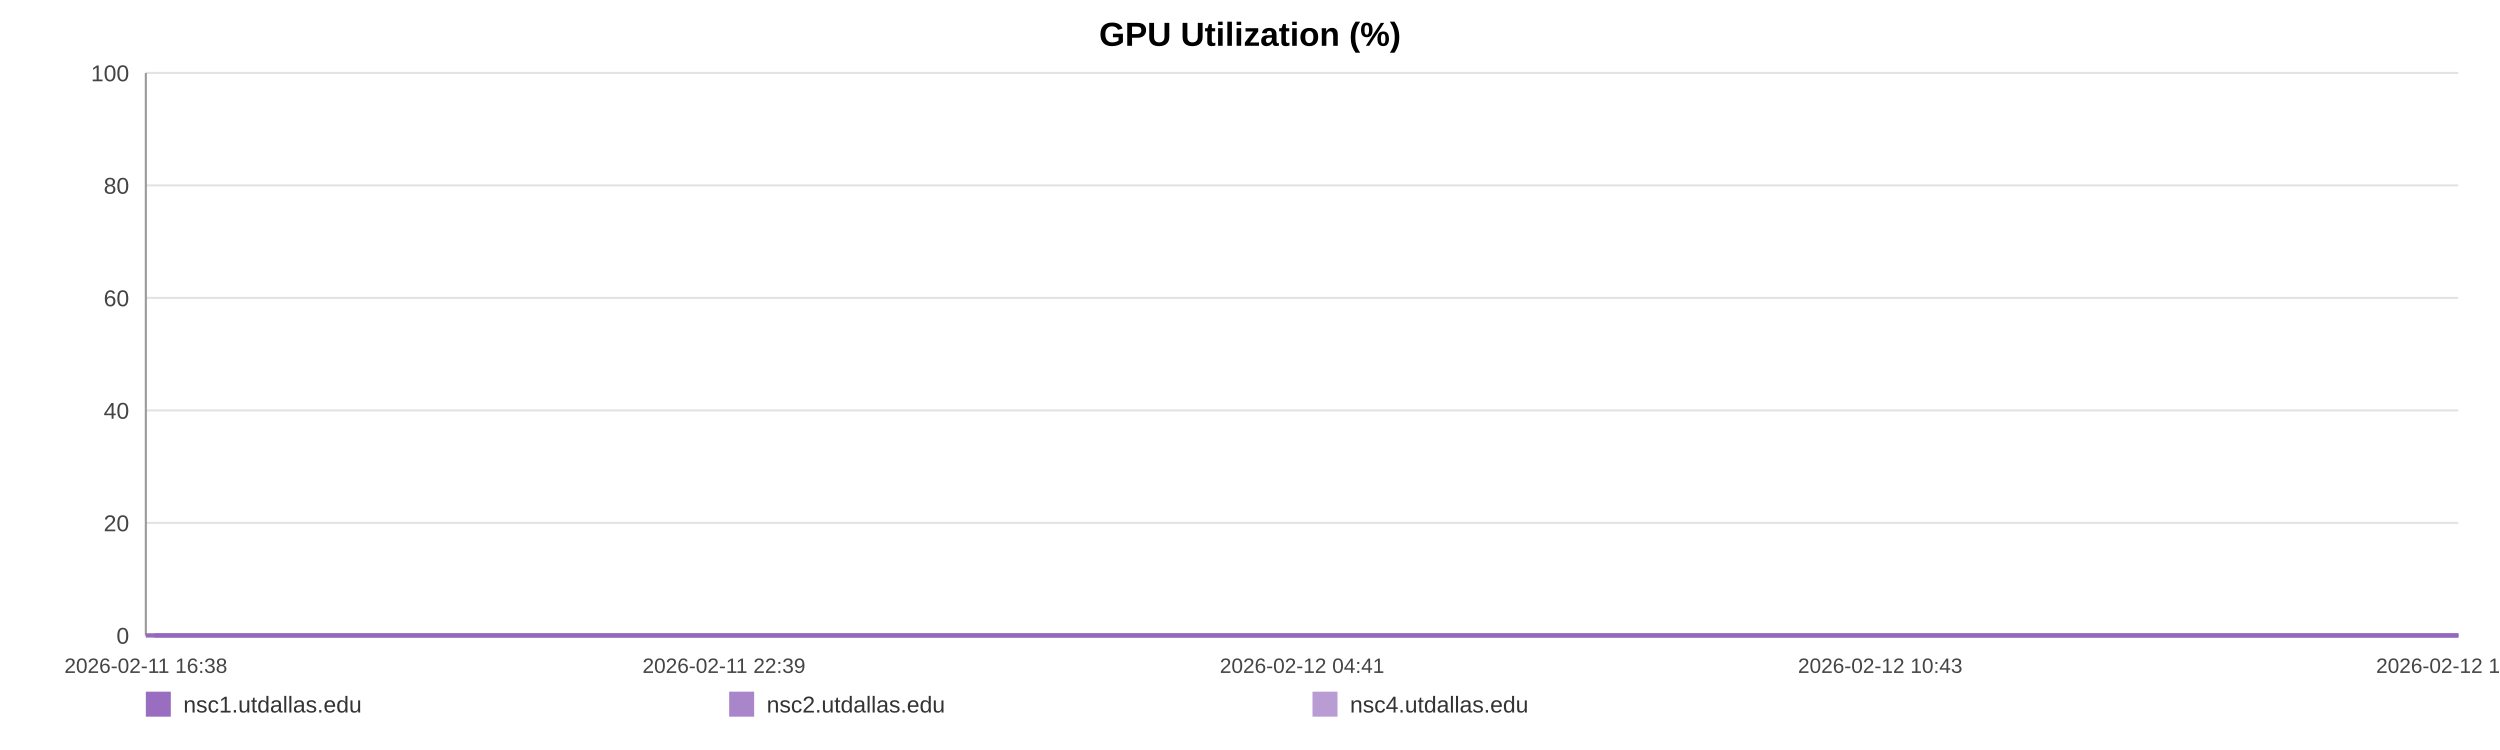
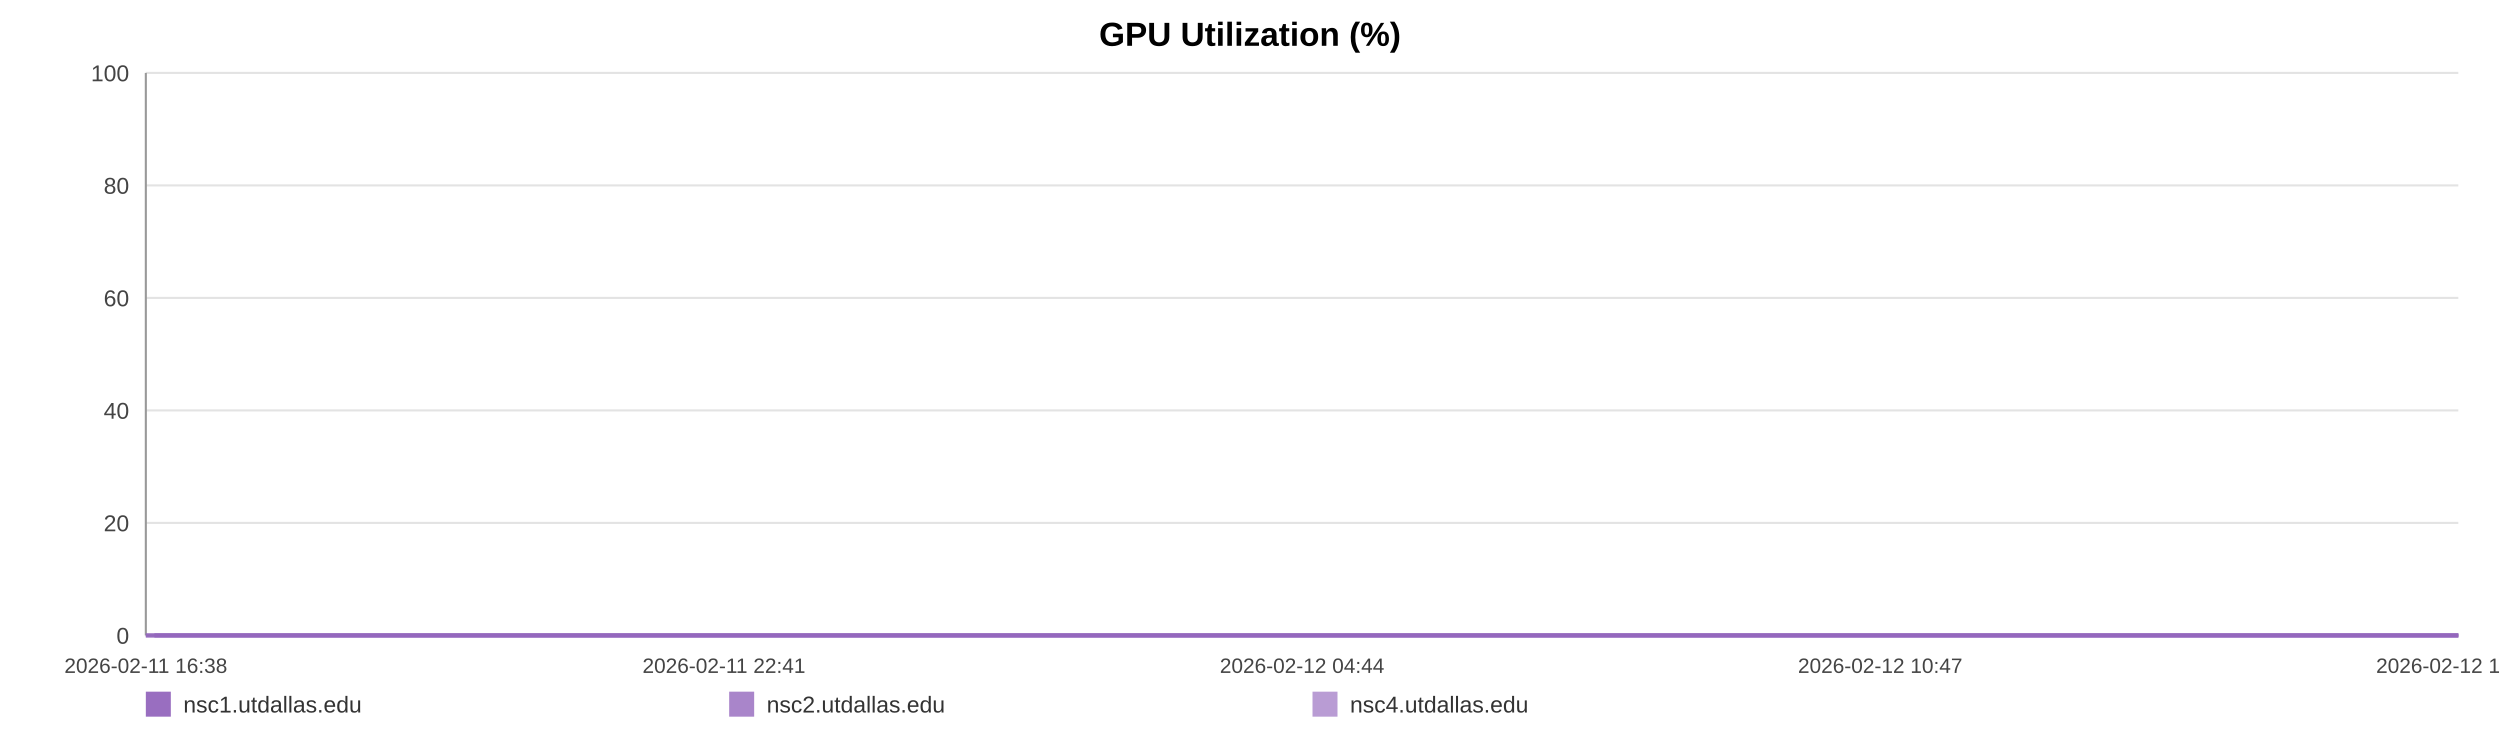
<svg xmlns="http://www.w3.org/2000/svg" width="1200" height="360" viewBox="0 0 1200 360" role="img" aria-label="GPU Utilization (%)">
  <rect width="100%" height="100%" fill="#ffffff" />
  <text x="600.0" y="22" text-anchor="middle" font-size="16" font-family="Arial, Helvetica, sans-serif" font-weight="bold">GPU Utilization (%)</text>
  <line x1="70" y1="35.00" x2="1180" y2="35.00" stroke="#e3e3e3" stroke-width="1" />
  <text x="62" y="39.00" text-anchor="end" font-size="11" fill="#444" font-family="Arial, Helvetica, sans-serif">100</text>
  <line x1="70" y1="89.00" x2="1180" y2="89.00" stroke="#e3e3e3" stroke-width="1" />
  <text x="62" y="93.00" text-anchor="end" font-size="11" fill="#444" font-family="Arial, Helvetica, sans-serif">80</text>
  <line x1="70" y1="143.00" x2="1180" y2="143.00" stroke="#e3e3e3" stroke-width="1" />
  <text x="62" y="147.00" text-anchor="end" font-size="11" fill="#444" font-family="Arial, Helvetica, sans-serif">60</text>
  <line x1="70" y1="197.00" x2="1180" y2="197.00" stroke="#e3e3e3" stroke-width="1" />
  <text x="62" y="201.00" text-anchor="end" font-size="11" fill="#444" font-family="Arial, Helvetica, sans-serif">40</text>
  <line x1="70" y1="251.00" x2="1180" y2="251.00" stroke="#e3e3e3" stroke-width="1" />
  <text x="62" y="255.00" text-anchor="end" font-size="11" fill="#444" font-family="Arial, Helvetica, sans-serif">20</text>
  <line x1="70" y1="305.00" x2="1180" y2="305.00" stroke="#e3e3e3" stroke-width="1" />
  <text x="62" y="309.00" text-anchor="end" font-size="11" fill="#444" font-family="Arial, Helvetica, sans-serif">0</text>
  <line x1="70" y1="35" x2="70" y2="305" stroke="#999" />
  <line x1="70" y1="305" x2="1180" y2="305" stroke="#999" />
  <text x="70.00" y="323" text-anchor="middle" font-size="10" fill="#444" font-family="Arial, Helvetica, sans-serif">2026-02-11 16:38</text>
-   <text x="347.50" y="323" text-anchor="middle" font-size="10" fill="#444" font-family="Arial, Helvetica, sans-serif">2026-02-11 22:39</text>
-   <text x="625.00" y="323" text-anchor="middle" font-size="10" fill="#444" font-family="Arial, Helvetica, sans-serif">2026-02-12 04:41</text>
-   <text x="902.50" y="323" text-anchor="middle" font-size="10" fill="#444" font-family="Arial, Helvetica, sans-serif">2026-02-12 10:43</text>
-   <text x="1180.00" y="323" text-anchor="middle" font-size="10" fill="#444" font-family="Arial, Helvetica, sans-serif">2026-02-12 16:45</text>
-   <polyline fill="none" stroke="#9467bd" stroke-opacity="0.95" stroke-width="2" points="74.13,305.00 78.27,305.00 82.38,305.00 86.52,305.00 90.69,305.00 94.78,305.00 98.92,305.00 103.39,305.00 107.49,305.00 111.60,305.00 115.70,305.00 119.89,305.00 123.99,305.00 128.09,305.00 135.52,305.00 141.92,305.00 146.09,305.00 150.32,305.00 154.43,305.00 158.54,305.00 162.58,305.00 166.75,305.00 170.86,305.00 175.02,305.00 179.17,305.00 183.37,305.00 187.51,305.00 191.66,305.00 195.99,305.00 200.15,305.00 204.27,305.00 208.50,305.00 212.63,305.00 216.75,305.00 221.01,305.00 225.10,305.00 229.22,305.00 233.43,305.00 237.51,305.00 241.63,305.00 245.71,305.00 249.82,305.00 253.96,305.00 258.07,305.00 262.28,305.00 266.45,305.00 270.53,305.00 274.64,305.00 278.81,305.00 282.93,305.00 287.65,305.00 291.78,305.00 295.89,305.00 299.98,305.00 304.08,305.00 308.17,305.00 312.27,305.00 316.42,305.00 320.53,305.00 324.73,305.00 328.85,305.00 332.93,305.00 337.08,305.00 341.26,305.00 345.37,305.00 349.51,305.00 353.59,305.00 357.68,305.00 361.78,305.00 365.87,305.00 369.98,305.00 374.11,305.00 378.20,305.00 382.33,305.00 386.47,305.00 390.55,305.00 394.70,305.00 398.79,305.00 402.89,305.00 407.12,305.00 411.23,305.00 415.35,305.00 419.50,305.00 423.60,305.00 427.75,305.00 431.86,305.00 435.94,305.00 440.03,305.00 444.18,305.00 448.33,305.00 452.45,305.00 456.61,305.00 460.68,305.00 464.82,305.00 468.92,305.00 473.03,305.00 477.12,305.00 481.25,305.00 485.34,305.00 489.49,305.00 493.62,305.00 497.75,305.00 501.88,305.00 506.05,305.00 510.21,305.00 514.32,305.00 518.42,305.00 522.54,305.00 526.64,305.00 530.81,305.00 534.93,305.00 539.05,305.00 543.16,305.00 547.30,305.00 551.44,305.00 555.60,305.00 559.79,305.00 563.89,305.00 568.02,305.00 572.15,305.00 576.26,305.00 580.38,305.00 584.53,305.00 589.00,305.00 593.10,305.00 597.28,305.00 601.40,305.00 605.49,305.00 609.58,305.00 613.63,305.00 617.74,305.00 621.87,305.00 625.98,305.00 630.09,305.00 634.20,305.00 638.32,305.00 642.40,305.00 646.61,305.00 650.71,305.00 654.83,305.00 658.93,305.00 663.06,305.00 667.16,305.00 671.30,305.00 675.44,305.00 679.57,305.00 683.69,305.00 687.81,305.00 691.90,305.00 696.00,305.00 700.11,305.00 704.23,305.00 708.37,305.00 712.54,305.00 716.66,305.00 720.78,305.00 724.94,305.00 729.07,305.00 733.16,305.00 737.30,305.00 741.43,305.00 745.62,305.00 749.80,305.00 753.90,305.00 758.04,305.00 762.13,305.00 766.22,305.00 770.33,305.00 774.46,305.00 778.56,305.00 782.64,305.00 786.74,305.00 790.91,305.00 795.04,305.00 799.18,305.00 803.29,305.00 807.51,305.00 811.62,305.00 815.74,305.00 819.84,305.00 823.93,305.00 828.41,305.00 832.63,305.00 836.72,305.00 840.82,305.00 844.89,305.00 849.03,305.00 853.14,305.00 857.28,305.00 861.42,305.00 865.52,305.00 869.63,305.00 873.75,305.00 877.97,305.00 882.09,305.00 886.17,305.00 890.29,305.00 894.46,305.00 898.66,305.00 902.88,305.00 906.97,305.00 911.09,305.00 915.22,305.00 919.32,305.00 923.46,305.00 927.59,305.00 931.77,305.00 935.87,305.00 939.96,305.00 944.13,305.00 948.25,305.00 952.37,305.00 956.50,305.00 960.68,305.00 964.80,305.00 968.91,305.00 972.98,305.00 977.08,305.00 981.22,305.00 985.34,305.00 989.44,305.00 993.56,305.00 997.63,305.00 1001.75,305.00 1005.90,305.00 1010.03,305.00 1014.17,305.00 1018.35,305.00 1022.47,305.00 1026.63,305.00 1030.73,305.00 1034.87,305.00 1038.98,305.00 1043.11,305.00 1047.24,305.00 1051.46,305.00 1055.58,305.00 1059.73,305.00 1063.85,305.00 1067.95,305.00 1072.10,305.00 1076.17,305.00 1080.29,305.00 1084.44,305.00 1088.57,305.00 1092.69,305.00 1096.82,305.00 1100.98,305.00 1105.09,305.00 1109.22,305.00 1113.37,305.00 1117.54,305.00 1121.64,305.00 1125.75,305.00 1129.91,305.00 1134.07,305.00 1138.21,305.00 1142.33,305.00 1146.44,305.00 1151.02,305.00 1155.17,305.00 1159.30,305.00 1163.43,305.00 1167.59,305.00 1171.73,305.00 1175.86,305.00 1180.00,305.00" />
-   <polyline fill="none" stroke="#9467bd" stroke-opacity="0.80" stroke-width="2" points="70.00,305.00 74.13,305.00 78.27,305.00 82.38,305.00 86.52,305.00 90.69,305.00 94.78,305.00 98.92,305.00 103.39,305.00 107.49,305.00 111.60,305.00 115.70,305.00 119.89,305.00 123.99,305.00 128.09,305.00 135.52,305.00 141.92,305.00 146.09,305.00 150.32,305.00 154.43,305.00 158.54,305.00 162.58,305.00 166.75,305.00 170.86,305.00 175.02,305.00 179.17,305.00 183.37,305.00 187.51,305.00 191.66,305.00 195.99,305.00 200.15,305.00 204.27,305.00 208.50,305.00 212.63,305.00 216.75,305.00 221.01,305.00 225.10,305.00 229.22,305.00 233.43,305.00 237.51,305.00 241.63,305.00 245.71,305.00 249.82,305.00 253.96,305.00 258.07,305.00 262.28,305.00 266.45,305.00 270.53,305.00 274.64,305.00 278.81,305.00 282.93,305.00 287.65,305.00 291.78,305.00 295.89,305.00 299.98,305.00 304.08,305.00 308.17,305.00 312.27,305.00 316.42,305.00 320.53,305.00 324.73,305.00 328.85,305.00 332.93,305.00 337.08,305.00 341.26,305.00 345.37,305.00 349.51,305.00 353.59,305.00 357.68,305.00 361.78,305.00 365.87,305.00 369.98,305.00 374.11,305.00 378.20,305.00 382.33,305.00 386.47,305.00 390.55,305.00 394.70,305.00 398.79,305.00 402.89,305.00 407.12,305.00 411.23,305.00 415.35,305.00 419.50,305.00 423.60,305.00 427.75,305.00 431.86,305.00 435.94,305.00 440.03,305.00 444.18,305.00 448.33,305.00 452.45,305.00 456.61,305.00 460.68,305.00 464.82,305.00 468.92,305.00 473.03,305.00 477.12,305.00 481.25,305.00 485.34,305.00 489.49,305.00 493.62,305.00 497.75,305.00 501.88,305.00 506.05,305.00 510.21,305.00 514.32,305.00 518.42,305.00 522.54,305.00 526.64,305.00 530.81,305.00 534.93,305.00 539.05,305.00 543.16,305.00 547.30,305.00 551.44,305.00 555.60,305.00 559.79,305.00 563.89,305.00 568.02,305.00 572.15,305.00 576.26,305.00 580.38,305.00 584.53,305.00 589.00,305.00 593.10,305.00 597.28,305.00 601.40,305.00 605.49,305.00 609.58,305.00 613.63,305.00 617.74,305.00 621.87,305.00 625.98,305.00 630.09,305.00 634.20,305.00 638.32,305.00 642.40,305.00 646.61,305.00 650.71,305.00 654.83,305.00 658.93,305.00 663.06,305.00 667.16,305.00 671.30,305.00 675.44,305.00 679.57,305.00 683.69,305.00 687.81,305.00 691.90,305.00 696.00,305.00 700.11,305.00 704.23,305.00 708.37,305.00 712.54,305.00 716.66,305.00 720.78,305.00 724.94,305.00 729.07,305.00 733.16,305.00 737.30,305.00 741.43,305.00 745.62,305.00 749.80,305.00 753.90,305.00 758.04,305.00 762.13,305.00 766.22,305.00 770.33,305.00 774.46,305.00 778.56,305.00 782.64,305.00 786.74,305.00 790.91,305.00 795.04,305.00 799.18,305.00 803.29,305.00 807.51,305.00 811.62,305.00 815.74,305.00 819.84,305.00 823.93,305.00 828.41,305.00 832.63,305.00 836.72,305.00 840.82,305.00 844.89,305.00 849.03,305.00 853.14,305.00 857.28,305.00 861.42,305.00 865.52,305.00 869.63,305.00 873.75,305.00 877.97,305.00 882.09,305.00 886.17,305.00 890.29,305.00 894.46,305.00 898.66,305.00 902.88,305.00 906.97,305.00 911.09,305.00 915.22,305.00 919.32,305.00 923.46,305.00 927.59,305.00 931.77,305.00 935.87,305.00 939.96,305.00 944.13,305.00 948.25,305.00 952.37,305.00 956.50,305.00 960.68,305.00 964.80,305.00 968.91,305.00 972.98,305.00 977.08,305.00 981.22,305.00 985.34,305.00 989.44,305.00 993.56,305.00 997.63,305.00 1001.75,305.00 1005.90,305.00 1010.03,305.00 1014.17,305.00 1018.35,305.00 1022.47,305.00 1026.63,305.00 1030.73,305.00 1034.87,305.00 1038.98,305.00 1043.11,305.00 1047.24,305.00 1051.46,305.00 1055.58,305.00 1059.73,305.00 1063.85,305.00 1067.95,305.00 1072.10,305.00 1076.17,305.00 1080.29,305.00 1084.44,305.00 1088.57,305.00 1092.69,305.00 1096.82,305.00 1100.98,305.00 1105.09,305.00 1109.22,305.00 1113.37,305.00 1117.54,305.00 1121.64,305.00 1125.75,305.00 1129.91,305.00 1134.07,305.00 1138.21,305.00 1142.33,305.00 1146.44,305.00 1151.02,305.00 1155.17,305.00 1159.30,305.00 1163.43,305.00 1167.59,305.00 1171.73,305.00 1175.86,305.00 1180.00,305.00" />
-   <polyline fill="none" stroke="#9467bd" stroke-opacity="0.65" stroke-width="2" points="70.00,305.00 74.13,305.00 78.27,305.00 82.38,305.00 86.52,305.00 90.69,305.00 94.78,305.00 98.92,305.00 103.39,305.00 107.49,305.00 111.60,305.00 115.70,305.00 119.89,305.00 123.99,305.00 128.09,305.00 135.52,305.00 141.92,305.00 146.09,305.00 150.32,305.00 154.43,305.00 158.54,305.00 162.58,305.00 166.75,305.00 170.86,305.00 175.02,305.00 179.17,305.00 183.37,305.00 187.51,305.00 191.66,305.00 195.99,305.00 200.15,305.00 204.27,305.00 208.50,305.00 212.63,305.00 216.75,305.00 221.01,305.00 225.10,305.00 229.22,305.00 233.43,305.00 237.51,305.00 241.63,305.00 245.71,305.00 249.82,305.00 253.96,305.00 258.07,305.00 262.28,305.00 266.45,305.00 270.53,305.00 274.64,305.00 278.81,305.00 282.93,305.00 287.65,305.00 291.78,305.00 295.89,305.00 299.98,305.00 304.08,305.00 308.17,305.00 312.27,305.00 316.42,305.00 320.53,305.00 324.73,305.00 328.85,305.00 332.93,305.00 337.08,305.00 341.26,305.00 345.37,305.00 349.51,305.00 353.59,305.00 357.68,305.00 361.78,305.00 365.87,305.00 369.98,305.00 374.11,305.00 378.20,305.00 382.33,305.00 386.47,305.00 390.55,305.00 394.70,305.00 398.79,305.00 402.89,305.00 407.12,305.00 411.23,305.00 415.35,305.00 419.50,305.00 423.60,305.00 427.75,305.00 431.86,305.00 435.94,305.00 440.03,305.00 444.18,305.00 448.33,305.00 452.45,305.00 456.61,305.00 460.68,305.00 464.82,305.00 468.92,305.00 473.03,305.00 477.12,305.00 481.25,305.00 485.34,305.00 489.49,305.00 493.62,305.00 497.75,305.00 501.88,305.00 506.05,305.00 510.21,305.00 514.32,305.00 518.42,305.00 522.54,305.00 526.64,305.00 530.81,305.00 534.93,305.00 539.05,305.00 543.16,305.00 547.30,305.00 551.44,305.00 555.60,305.00 559.79,305.00 563.89,305.00 568.02,305.00 572.15,305.00 576.26,305.00 580.38,305.00 584.53,305.00 589.00,305.00 593.10,305.00 597.28,305.00 601.40,305.00 605.49,305.00 609.58,305.00 613.63,305.00 617.74,305.00 621.87,305.00 625.98,305.00 630.09,305.00 634.20,305.00 638.32,305.00 642.40,305.00 646.61,305.00 650.71,305.00 654.83,305.00 658.93,305.00 663.06,305.00 667.16,305.00 671.30,305.00 675.44,305.00 679.57,305.00 683.69,305.00 687.81,305.00 691.90,305.00 696.00,305.00 700.11,305.00 704.23,305.00 708.37,305.00 712.54,305.00 716.66,305.00 720.78,305.00 724.94,305.00 729.07,305.00 733.16,305.00 737.30,305.00 741.43,305.00 745.62,305.00 749.80,305.00 753.90,305.00 758.04,305.00 762.13,305.00 766.22,305.00 770.33,305.00 774.46,305.00 778.56,305.00 782.64,305.00 786.74,305.00 790.91,305.00 795.04,305.00 799.18,305.00 803.29,305.00 807.51,305.00 811.62,305.00 815.74,305.00 819.84,305.00 823.93,305.00 828.41,305.00 832.63,305.00 836.72,305.00 840.82,305.00 844.89,305.00 849.03,305.00 853.14,305.00 857.28,305.00 861.42,305.00 865.52,305.00 869.63,305.00 873.75,305.00 877.97,305.00 882.09,305.00 886.17,305.00 890.29,305.00 894.46,305.00 898.66,305.00 902.88,305.00 906.97,305.00 911.09,305.00 915.22,305.00 919.32,305.00 923.46,305.00 927.59,305.00 931.77,305.00 935.87,305.00 939.96,305.00 944.13,305.00 948.25,305.00 952.37,305.00 956.50,305.00 960.68,305.00 964.80,305.00 968.91,305.00 972.98,305.00 977.08,305.00 981.22,305.00 985.34,305.00 989.44,305.00 993.56,305.00 997.63,305.00 1001.75,305.00 1005.90,305.00 1010.03,305.00 1014.17,305.00 1018.35,305.00 1022.47,305.00 1026.63,305.00 1030.73,305.00 1034.87,305.00 1038.98,305.00 1043.11,305.00 1047.24,305.00 1051.46,305.00 1055.58,305.00 1059.73,305.00 1063.85,305.00 1067.95,305.00 1072.10,305.00 1076.17,305.00 1080.29,305.00 1084.44,305.00 1088.57,305.00 1092.69,305.00 1096.82,305.00 1100.98,305.00 1105.09,305.00 1109.22,305.00 1113.37,305.00 1117.54,305.00 1121.64,305.00 1125.75,305.00 1129.91,305.00 1134.07,305.00 1138.21,305.00 1142.33,305.00 1146.44,305.00 1151.02,305.00 1155.17,305.00 1159.30,305.00 1163.43,305.00 1167.59,305.00 1171.73,305.00 1175.86,305.00 1180.00,305.00" />
+   <text x="347.50" y="323" text-anchor="middle" font-size="10" fill="#444" font-family="Arial, Helvetica, sans-serif">2026-02-11 22:41</text>
+   <text x="625.00" y="323" text-anchor="middle" font-size="10" fill="#444" font-family="Arial, Helvetica, sans-serif">2026-02-12 04:44</text>
+   <text x="902.50" y="323" text-anchor="middle" font-size="10" fill="#444" font-family="Arial, Helvetica, sans-serif">2026-02-12 10:47</text>
+   <text x="1180.00" y="323" text-anchor="middle" font-size="10" fill="#444" font-family="Arial, Helvetica, sans-serif">2026-02-12 16:51</text>
+   <polyline fill="none" stroke="#9467bd" stroke-opacity="0.95" stroke-width="2" points="74.11,305.00 78.24,305.00 82.34,305.00 86.46,305.00 90.61,305.00 94.69,305.00 98.81,305.00 103.27,305.00 107.36,305.00 111.44,305.00 115.53,305.00 119.71,305.00 123.79,305.00 127.88,305.00 135.28,305.00 141.66,305.00 145.81,305.00 150.02,305.00 154.12,305.00 158.22,305.00 162.24,305.00 166.39,305.00 170.49,305.00 174.63,305.00 178.77,305.00 182.96,305.00 187.08,305.00 191.21,305.00 195.52,305.00 199.68,305.00 203.77,305.00 207.99,305.00 212.10,305.00 216.21,305.00 220.45,305.00 224.53,305.00 228.64,305.00 232.83,305.00 236.89,305.00 241.00,305.00 245.06,305.00 249.16,305.00 253.29,305.00 257.38,305.00 261.58,305.00 265.73,305.00 269.79,305.00 273.89,305.00 278.04,305.00 282.15,305.00 286.85,305.00 290.96,305.00 295.06,305.00 299.14,305.00 303.22,305.00 307.30,305.00 311.39,305.00 315.51,305.00 319.61,305.00 323.80,305.00 327.90,305.00 331.96,305.00 336.10,305.00 340.26,305.00 344.36,305.00 348.49,305.00 352.55,305.00 356.62,305.00 360.71,305.00 364.78,305.00 368.88,305.00 373.00,305.00 377.07,305.00 381.18,305.00 385.31,305.00 389.37,305.00 393.51,305.00 397.58,305.00 401.67,305.00 405.88,305.00 409.98,305.00 414.08,305.00 418.22,305.00 422.31,305.00 426.43,305.00 430.53,305.00 434.59,305.00 438.67,305.00 442.81,305.00 446.94,305.00 451.04,305.00 455.19,305.00 459.24,305.00 463.37,305.00 467.45,305.00 471.55,305.00 475.63,305.00 479.74,305.00 483.82,305.00 487.95,305.00 492.07,305.00 496.18,305.00 500.29,305.00 504.45,305.00 508.59,305.00 512.69,305.00 516.78,305.00 520.88,305.00 524.96,305.00 529.12,305.00 533.23,305.00 537.33,305.00 541.43,305.00 545.55,305.00 549.68,305.00 553.82,305.00 557.99,305.00 562.08,305.00 566.19,305.00 570.30,305.00 574.40,305.00 578.50,305.00 582.64,305.00 587.10,305.00 591.18,305.00 595.35,305.00 599.45,305.00 603.52,305.00 607.60,305.00 611.63,305.00 615.73,305.00 619.84,305.00 623.94,305.00 628.03,305.00 632.13,305.00 636.23,305.00 640.30,305.00 644.49,305.00 648.58,305.00 652.68,305.00 656.77,305.00 660.88,305.00 664.97,305.00 669.09,305.00 673.22,305.00 677.33,305.00 681.44,305.00 685.54,305.00 689.61,305.00 693.70,305.00 697.80,305.00 701.90,305.00 706.03,305.00 710.18,305.00 714.29,305.00 718.39,305.00 722.54,305.00 726.65,305.00 730.73,305.00 734.85,305.00 738.96,305.00 743.14,305.00 747.30,305.00 751.39,305.00 755.52,305.00 759.59,305.00 763.66,305.00 767.76,305.00 771.88,305.00 775.96,305.00 780.02,305.00 784.11,305.00 788.26,305.00 792.37,305.00 796.50,305.00 800.60,305.00 804.80,305.00 808.90,305.00 813.00,305.00 817.09,305.00 821.16,305.00 825.63,305.00 829.83,305.00 833.91,305.00 837.99,305.00 842.04,305.00 846.17,305.00 850.27,305.00 854.39,305.00 858.52,305.00 862.60,305.00 866.69,305.00 870.80,305.00 875.01,305.00 879.10,305.00 883.18,305.00 887.28,305.00 891.43,305.00 895.62,305.00 899.82,305.00 903.89,305.00 908.01,305.00 912.12,305.00 916.21,305.00 920.33,305.00 924.44,305.00 928.61,305.00 932.69,305.00 936.77,305.00 940.92,305.00 945.03,305.00 949.13,305.00 953.24,305.00 957.41,305.00 961.52,305.00 965.61,305.00 969.67,305.00 973.75,305.00 977.88,305.00 981.98,305.00 986.07,305.00 990.17,305.00 994.23,305.00 998.33,305.00 1002.47,305.00 1006.58,305.00 1010.70,305.00 1014.87,305.00 1018.98,305.00 1023.12,305.00 1027.20,305.00 1031.33,305.00 1035.43,305.00 1039.54,305.00 1043.65,305.00 1047.85,305.00 1051.97,305.00 1056.09,305.00 1060.20,305.00 1064.29,305.00 1068.42,305.00 1072.48,305.00 1076.58,305.00 1080.72,305.00 1084.83,305.00 1088.94,305.00 1093.05,305.00 1097.19,305.00 1101.29,305.00 1105.40,305.00 1109.54,305.00 1113.69,305.00 1117.78,305.00 1121.88,305.00 1126.02,305.00 1130.17,305.00 1134.29,305.00 1138.39,305.00 1142.49,305.00 1147.05,305.00 1151.19,305.00 1155.30,305.00 1159.41,305.00 1163.56,305.00 1167.69,305.00 1171.80,305.00 1175.93,305.00 1180.00,305.00" />
+   <polyline fill="none" stroke="#9467bd" stroke-opacity="0.80" stroke-width="2" points="70.00,305.00 74.11,305.00 78.24,305.00 82.34,305.00 86.46,305.00 90.61,305.00 94.69,305.00 98.81,305.00 103.27,305.00 107.36,305.00 111.44,305.00 115.53,305.00 119.71,305.00 123.79,305.00 127.88,305.00 135.28,305.00 141.66,305.00 145.81,305.00 150.02,305.00 154.12,305.00 158.22,305.00 162.24,305.00 166.39,305.00 170.49,305.00 174.63,305.00 178.77,305.00 182.96,305.00 187.08,305.00 191.21,305.00 195.52,305.00 199.68,305.00 203.77,305.00 207.99,305.00 212.10,305.00 216.21,305.00 220.45,305.00 224.53,305.00 228.64,305.00 232.83,305.00 236.89,305.00 241.00,305.00 245.06,305.00 249.16,305.00 253.29,305.00 257.38,305.00 261.58,305.00 265.73,305.00 269.79,305.00 273.89,305.00 278.04,305.00 282.15,305.00 286.85,305.00 290.96,305.00 295.06,305.00 299.14,305.00 303.22,305.00 307.30,305.00 311.39,305.00 315.51,305.00 319.61,305.00 323.80,305.00 327.90,305.00 331.96,305.00 336.10,305.00 340.26,305.00 344.36,305.00 348.49,305.00 352.55,305.00 356.62,305.00 360.71,305.00 364.78,305.00 368.88,305.00 373.00,305.00 377.07,305.00 381.18,305.00 385.31,305.00 389.37,305.00 393.51,305.00 397.58,305.00 401.67,305.00 405.88,305.00 409.98,305.00 414.08,305.00 418.22,305.00 422.31,305.00 426.43,305.00 430.53,305.00 434.59,305.00 438.67,305.00 442.81,305.00 446.94,305.00 451.04,305.00 455.19,305.00 459.24,305.00 463.37,305.00 467.45,305.00 471.55,305.00 475.63,305.00 479.74,305.00 483.82,305.00 487.95,305.00 492.07,305.00 496.18,305.00 500.29,305.00 504.45,305.00 508.59,305.00 512.69,305.00 516.78,305.00 520.88,305.00 524.96,305.00 529.12,305.00 533.23,305.00 537.33,305.00 541.43,305.00 545.55,305.00 549.68,305.00 553.82,305.00 557.99,305.00 562.08,305.00 566.19,305.00 570.30,305.00 574.40,305.00 578.50,305.00 582.64,305.00 587.10,305.00 591.18,305.00 595.35,305.00 599.45,305.00 603.52,305.00 607.60,305.00 611.63,305.00 615.73,305.00 619.84,305.00 623.94,305.00 628.03,305.00 632.13,305.00 636.23,305.00 640.30,305.00 644.49,305.00 648.58,305.00 652.68,305.00 656.77,305.00 660.88,305.00 664.97,305.00 669.09,305.00 673.22,305.00 677.33,305.00 681.44,305.00 685.54,305.00 689.61,305.00 693.70,305.00 697.80,305.00 701.90,305.00 706.03,305.00 710.18,305.00 714.29,305.00 718.39,305.00 722.54,305.00 726.65,305.00 730.73,305.00 734.85,305.00 738.96,305.00 743.14,305.00 747.30,305.00 751.39,305.00 755.52,305.00 759.59,305.00 763.66,305.00 767.76,305.00 771.88,305.00 775.96,305.00 780.02,305.00 784.11,305.00 788.26,305.00 792.37,305.00 796.50,305.00 800.60,305.00 804.80,305.00 808.90,305.00 813.00,305.00 817.09,305.00 821.16,305.00 825.63,305.00 829.83,305.00 833.91,305.00 837.99,305.00 842.04,305.00 846.17,305.00 850.27,305.00 854.39,305.00 858.52,305.00 862.60,305.00 866.69,305.00 870.80,305.00 875.01,305.00 879.10,305.00 883.18,305.00 887.28,305.00 891.43,305.00 895.62,305.00 899.82,305.00 903.89,305.00 908.01,305.00 912.12,305.00 916.21,305.00 920.33,305.00 924.44,305.00 928.61,305.00 932.69,305.00 936.77,305.00 940.92,305.00 945.03,305.00 949.13,305.00 953.24,305.00 957.41,305.00 961.52,305.00 965.61,305.00 969.67,305.00 973.75,305.00 977.88,305.00 981.98,305.00 986.07,305.00 990.17,305.00 994.23,305.00 998.33,305.00 1002.47,305.00 1006.58,305.00 1010.70,305.00 1014.87,305.00 1018.98,305.00 1023.12,305.00 1027.20,305.00 1031.33,305.00 1035.43,305.00 1039.54,305.00 1043.65,305.00 1047.85,305.00 1051.97,305.00 1056.09,305.00 1060.20,305.00 1064.29,305.00 1068.42,305.00 1072.48,305.00 1076.58,305.00 1080.72,305.00 1084.83,305.00 1088.94,305.00 1093.05,305.00 1097.19,305.00 1101.29,305.00 1105.40,305.00 1109.54,305.00 1113.69,305.00 1117.78,305.00 1121.88,305.00 1126.02,305.00 1130.17,305.00 1134.29,305.00 1138.39,305.00 1142.49,305.00 1147.05,305.00 1151.19,305.00 1155.30,305.00 1159.41,305.00 1163.56,305.00 1167.69,305.00 1171.80,305.00 1175.93,305.00 1180.00,305.00" />
+   <polyline fill="none" stroke="#9467bd" stroke-opacity="0.65" stroke-width="2" points="70.00,305.00 74.11,305.00 78.24,305.00 82.34,305.00 86.46,305.00 90.61,305.00 94.69,305.00 98.81,305.00 103.27,305.00 107.36,305.00 111.44,305.00 115.53,305.00 119.71,305.00 123.79,305.00 127.88,305.00 135.28,305.00 141.66,305.00 145.81,305.00 150.02,305.00 154.12,305.00 158.22,305.00 162.24,305.00 166.39,305.00 170.49,305.00 174.63,305.00 178.77,305.00 182.96,305.00 187.08,305.00 191.21,305.00 195.52,305.00 199.68,305.00 203.77,305.00 207.99,305.00 212.10,305.00 216.21,305.00 220.45,305.00 224.53,305.00 228.64,305.00 232.83,305.00 236.89,305.00 241.00,305.00 245.06,305.00 249.16,305.00 253.29,305.00 257.38,305.00 261.58,305.00 265.73,305.00 269.79,305.00 273.89,305.00 278.04,305.00 282.15,305.00 286.85,305.00 290.96,305.00 295.06,305.00 299.14,305.00 303.22,305.00 307.30,305.00 311.39,305.00 315.51,305.00 319.61,305.00 323.80,305.00 327.90,305.00 331.96,305.00 336.10,305.00 340.26,305.00 344.36,305.00 348.49,305.00 352.55,305.00 356.62,305.00 360.71,305.00 364.78,305.00 368.88,305.00 373.00,305.00 377.07,305.00 381.18,305.00 385.31,305.00 389.37,305.00 393.51,305.00 397.58,305.00 401.67,305.00 405.88,305.00 409.98,305.00 414.08,305.00 418.22,305.00 422.31,305.00 426.43,305.00 430.53,305.00 434.59,305.00 438.67,305.00 442.81,305.00 446.94,305.00 451.04,305.00 455.19,305.00 459.24,305.00 463.37,305.00 467.45,305.00 471.55,305.00 475.63,305.00 479.74,305.00 483.82,305.00 487.95,305.00 492.07,305.00 496.18,305.00 500.29,305.00 504.45,305.00 508.59,305.00 512.69,305.00 516.78,305.00 520.88,305.00 524.96,305.00 529.12,305.00 533.23,305.00 537.33,305.00 541.43,305.00 545.55,305.00 549.68,305.00 553.82,305.00 557.99,305.00 562.08,305.00 566.19,305.00 570.30,305.00 574.40,305.00 578.50,305.00 582.64,305.00 587.10,305.00 591.18,305.00 595.35,305.00 599.45,305.00 603.52,305.00 607.60,305.00 611.63,305.00 615.73,305.00 619.84,305.00 623.94,305.00 628.03,305.00 632.13,305.00 636.23,305.00 640.30,305.00 644.49,305.00 648.58,305.00 652.68,305.00 656.77,305.00 660.88,305.00 664.97,305.00 669.09,305.00 673.22,305.00 677.33,305.00 681.44,305.00 685.54,305.00 689.61,305.00 693.70,305.00 697.80,305.00 701.90,305.00 706.03,305.00 710.18,305.00 714.29,305.00 718.39,305.00 722.54,305.00 726.65,305.00 730.73,305.00 734.85,305.00 738.96,305.00 743.14,305.00 747.30,305.00 751.39,305.00 755.52,305.00 759.59,305.00 763.66,305.00 767.76,305.00 771.88,305.00 775.96,305.00 780.02,305.00 784.11,305.00 788.26,305.00 792.37,305.00 796.50,305.00 800.60,305.00 804.80,305.00 808.90,305.00 813.00,305.00 817.09,305.00 821.16,305.00 825.63,305.00 829.83,305.00 833.91,305.00 837.99,305.00 842.04,305.00 846.17,305.00 850.27,305.00 854.39,305.00 858.52,305.00 862.60,305.00 866.69,305.00 870.80,305.00 875.01,305.00 879.10,305.00 883.18,305.00 887.28,305.00 891.43,305.00 895.62,305.00 899.82,305.00 903.89,305.00 908.01,305.00 912.12,305.00 916.21,305.00 920.33,305.00 924.44,305.00 928.61,305.00 932.69,305.00 936.77,305.00 940.92,305.00 945.03,305.00 949.13,305.00 953.24,305.00 957.41,305.00 961.52,305.00 965.61,305.00 969.67,305.00 973.75,305.00 977.88,305.00 981.98,305.00 986.07,305.00 990.17,305.00 994.23,305.00 998.33,305.00 1002.47,305.00 1006.58,305.00 1010.70,305.00 1014.87,305.00 1018.98,305.00 1023.12,305.00 1027.20,305.00 1031.33,305.00 1035.43,305.00 1039.54,305.00 1043.65,305.00 1047.85,305.00 1051.97,305.00 1056.09,305.00 1060.20,305.00 1064.29,305.00 1068.42,305.00 1072.48,305.00 1076.58,305.00 1080.72,305.00 1084.83,305.00 1088.94,305.00 1093.05,305.00 1097.19,305.00 1101.29,305.00 1105.40,305.00 1109.54,305.00 1113.69,305.00 1117.78,305.00 1121.88,305.00 1126.02,305.00 1130.17,305.00 1134.29,305.00 1138.39,305.00 1142.49,305.00 1147.05,305.00 1151.19,305.00 1155.30,305.00 1159.41,305.00 1163.56,305.00 1167.69,305.00 1171.80,305.00 1175.93,305.00 1180.00,305.00" />
  <rect x="70" y="332" width="12" height="12" fill="#9467bd" fill-opacity="0.95" />
  <text x="88" y="342" font-size="11" fill="#333" font-family="Arial, Helvetica, sans-serif">nsc1.utdallas.edu</text>
  <rect x="350" y="332" width="12" height="12" fill="#9467bd" fill-opacity="0.80" />
  <text x="368" y="342" font-size="11" fill="#333" font-family="Arial, Helvetica, sans-serif">nsc2.utdallas.edu</text>
  <rect x="630" y="332" width="12" height="12" fill="#9467bd" fill-opacity="0.65" />
  <text x="648" y="342" font-size="11" fill="#333" font-family="Arial, Helvetica, sans-serif">nsc4.utdallas.edu</text>
</svg>
